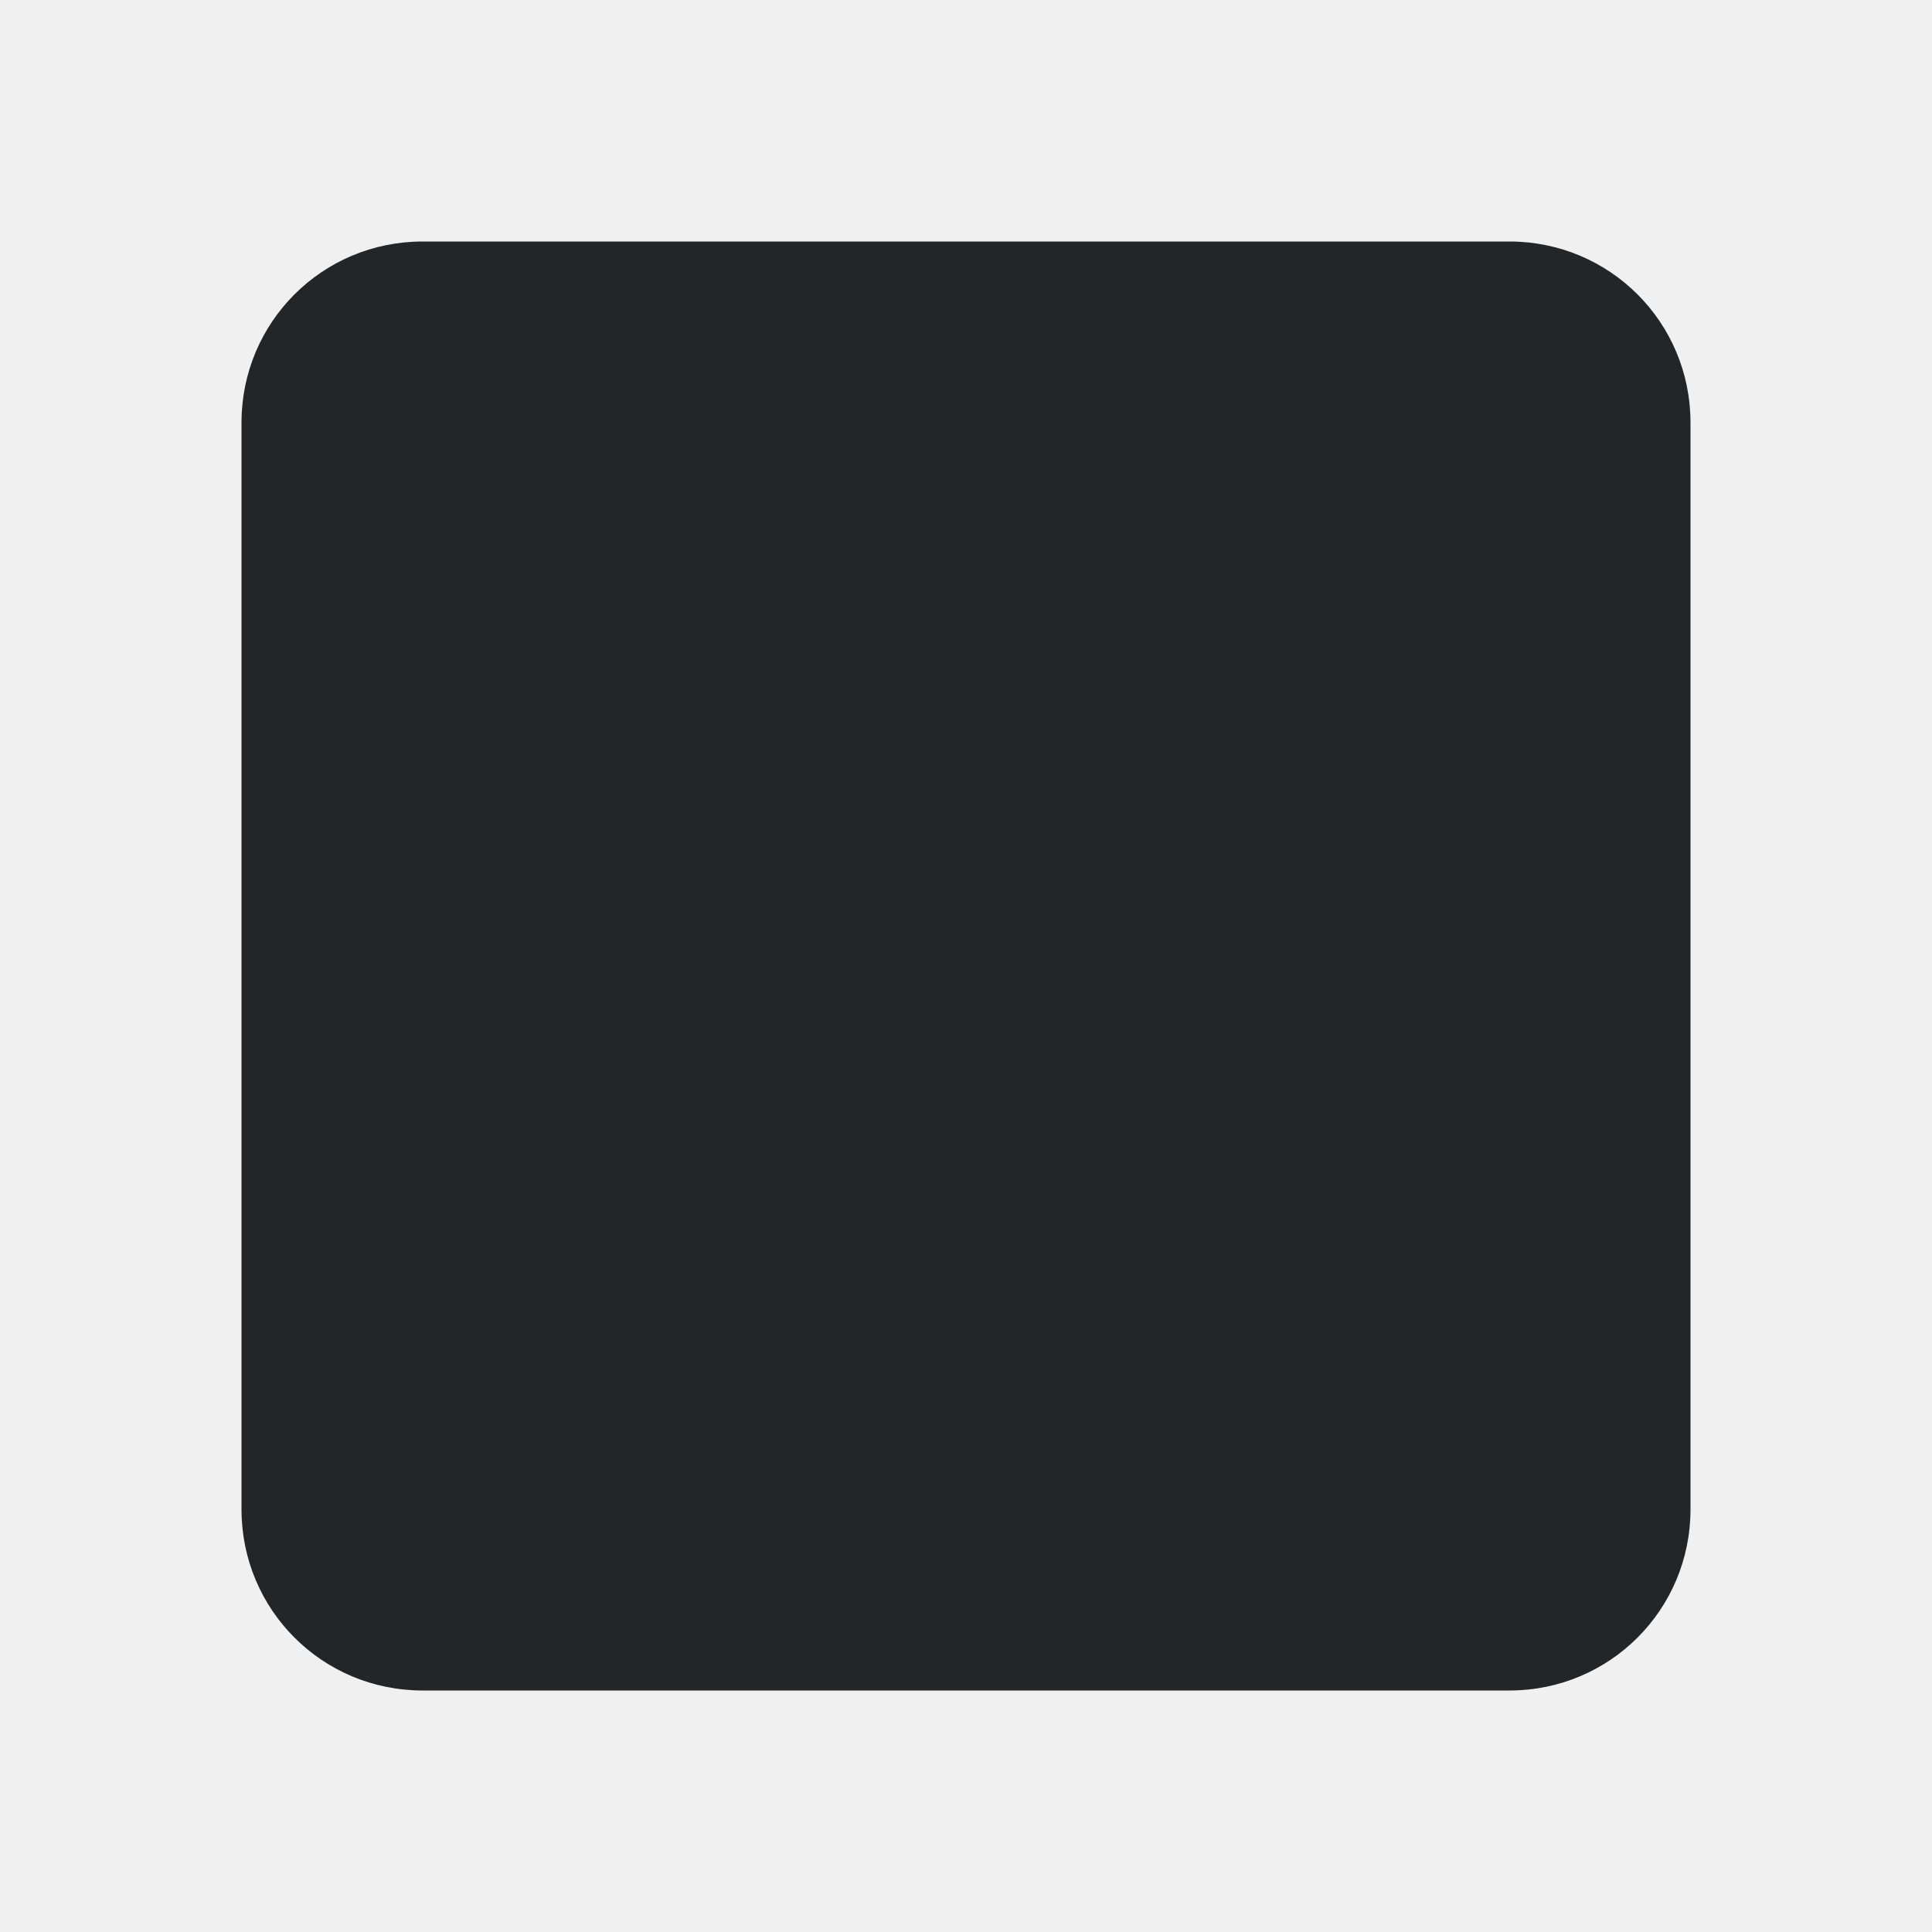
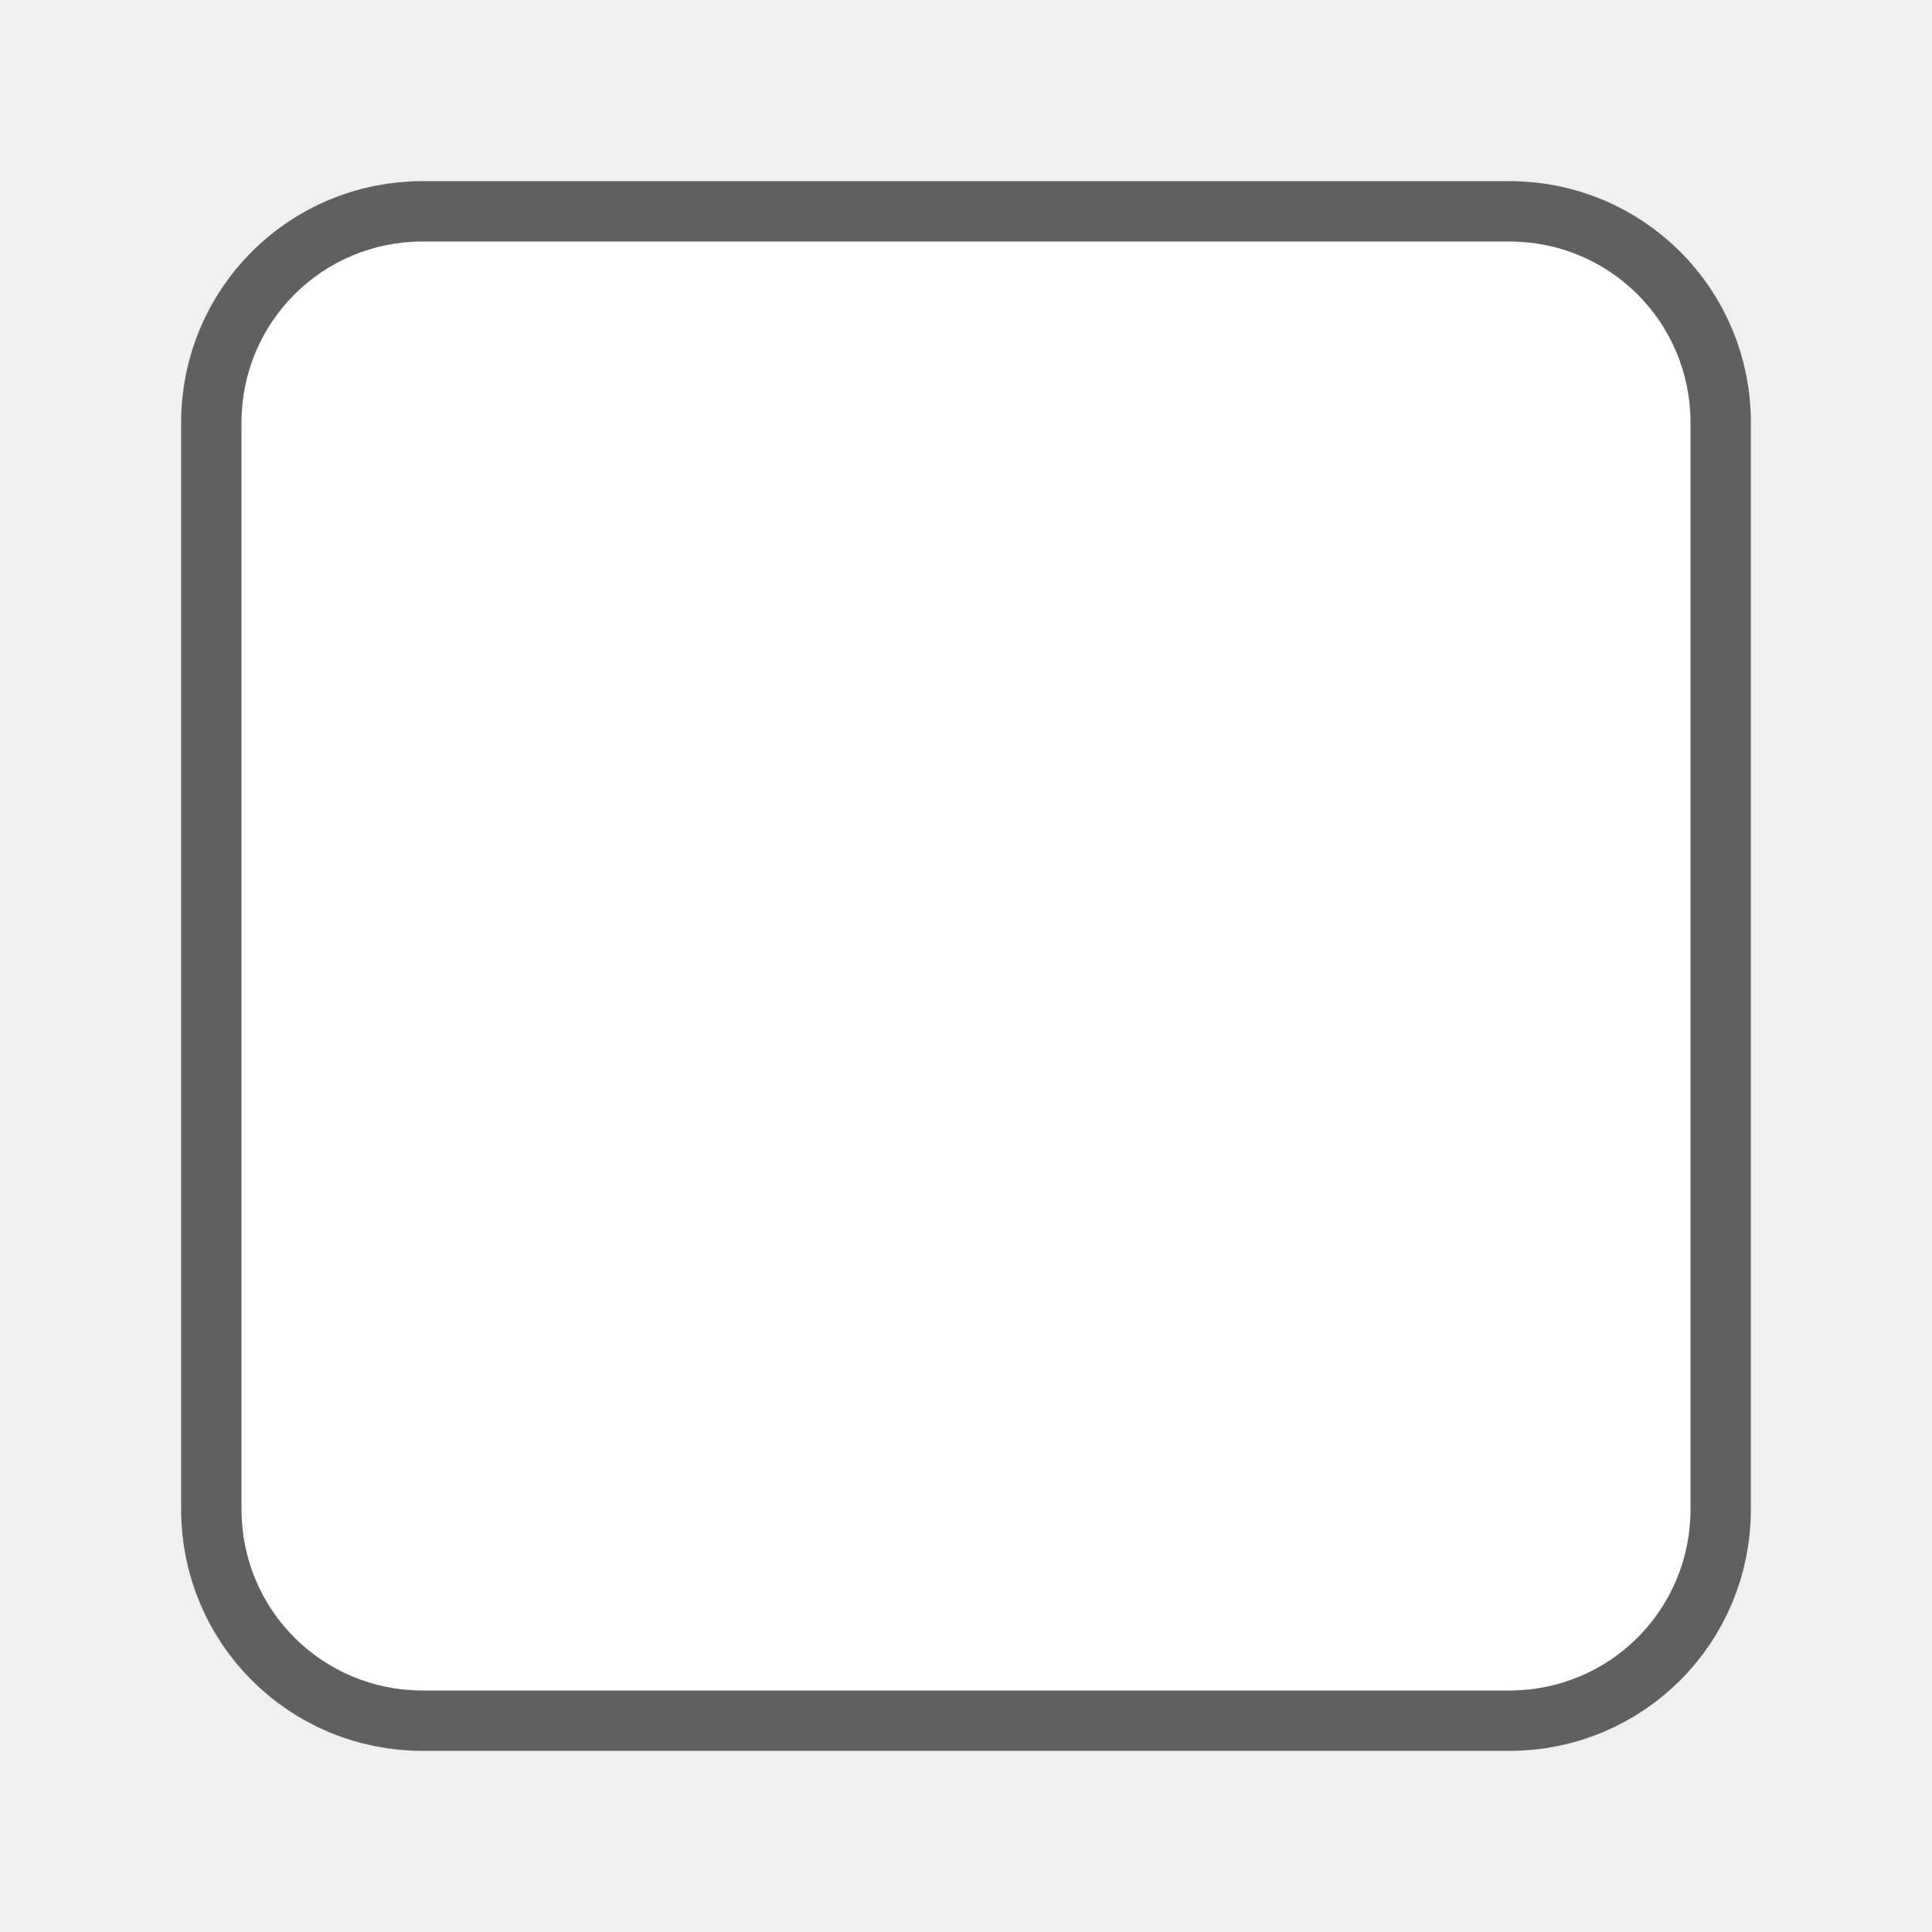
- <svg xmlns="http://www.w3.org/2000/svg" viewBox="0 0 32 32">
-   <path d="m7 4c-1.662 0-3 1.338-3 3v18c0 1.662 1.338 3 3 3h18c1.662 0 3-1.338 3-3v-18c0-1.662-1.338-3-3-3z" fill="#232629" />
+ <svg xmlns="http://www.w3.org/2000/svg" viewBox="0 0 32 32" version="1.1" id="svg4">
+   <defs id="defs8" />
+   <path style="fill:#000000;stroke:#000000;opacity:0.6;stroke-width:2;stroke-miterlimit:4;stroke-dasharray:none;stroke-linejoin:round" id="path817" fill="#232629" d="m7 4c-1.662 0-3 1.338-3 3v18c0 1.662 1.338 3 3 3h18c1.662 0 3-1.338 3-3v-18c0-1.662-1.338-3-3-3z" />
+   <path d="m7 4c-1.662 0-3 1.338-3 3v18c0 1.662 1.338 3 3 3h18c1.662 0 3-1.338 3-3v-18c0-1.662-1.338-3-3-3z" fill="#232629" id="path2" style="fill:#ffffff" />
</svg>
